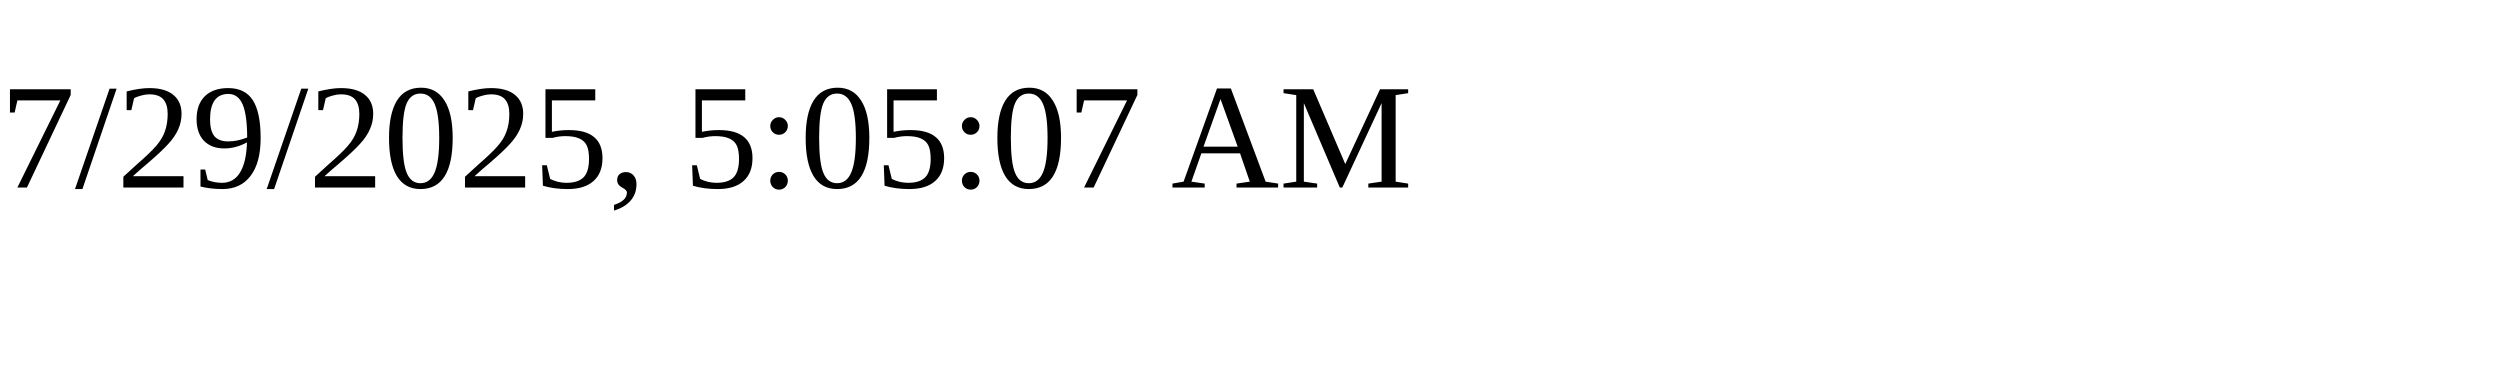
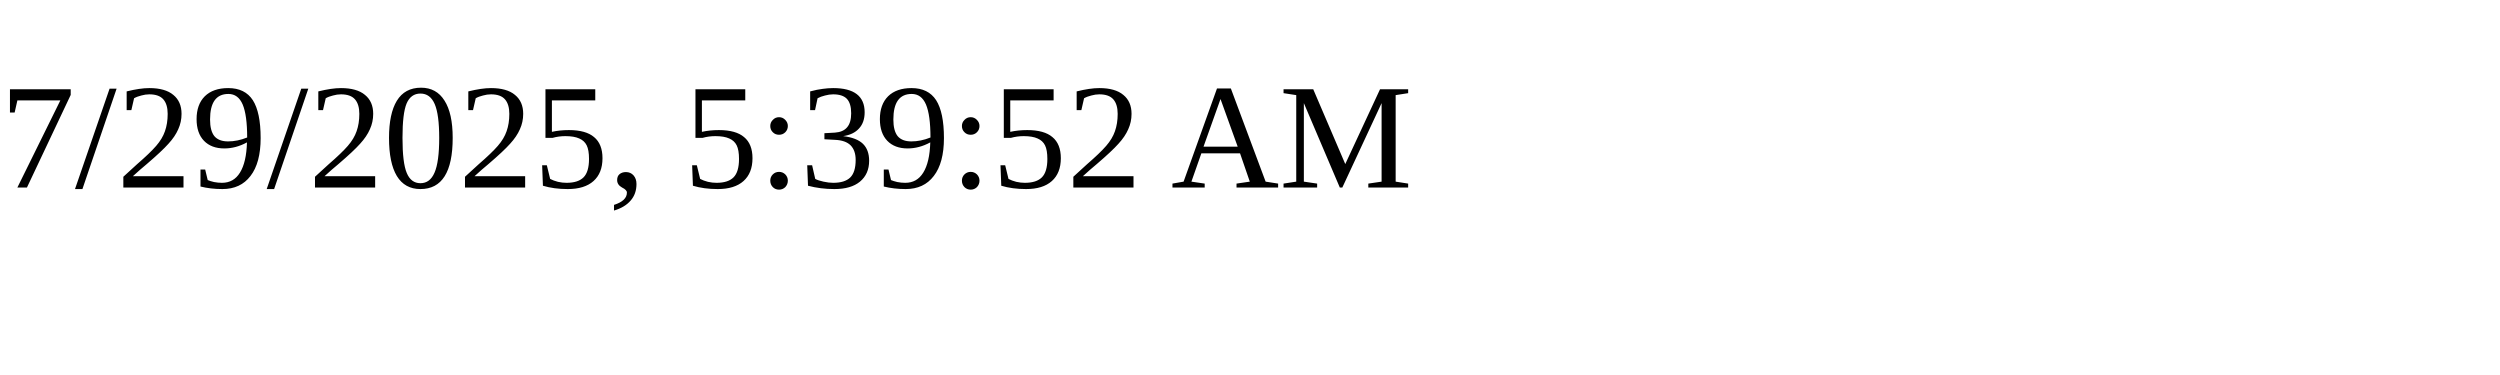
<svg xmlns="http://www.w3.org/2000/svg" height="30" width="200">
-   <text x="0" y="15">7/29/2025, 5:05:07 AM</text>
+   <text x="0" y="15">7/29/2025, 5:39:52 AM</text>
</svg>
